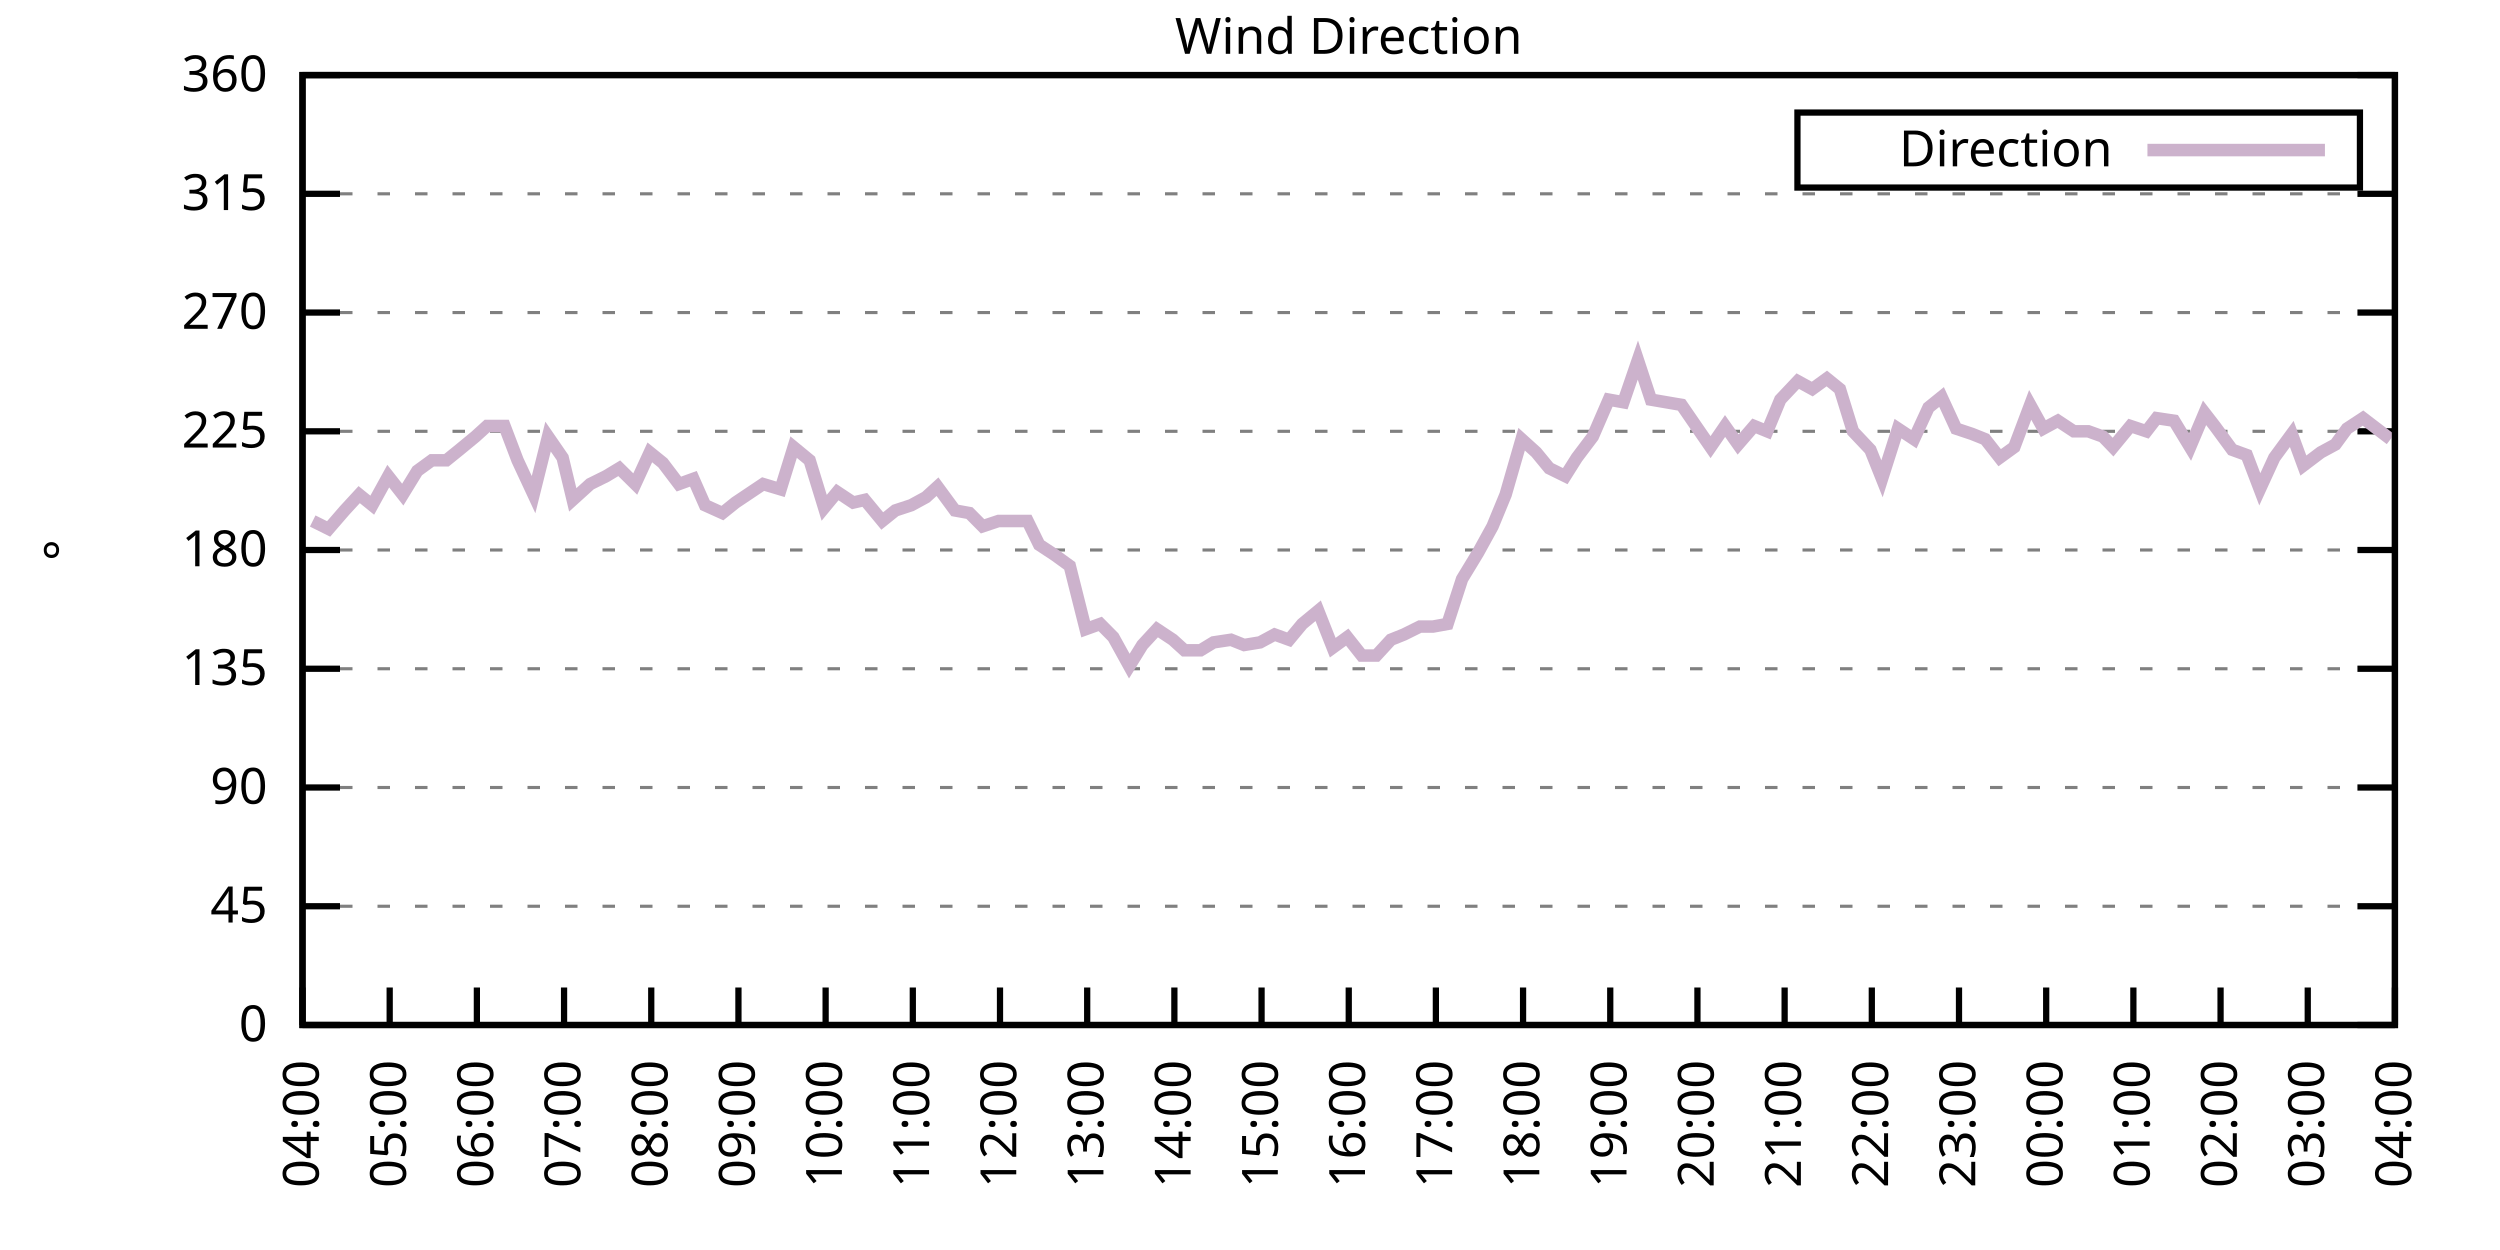
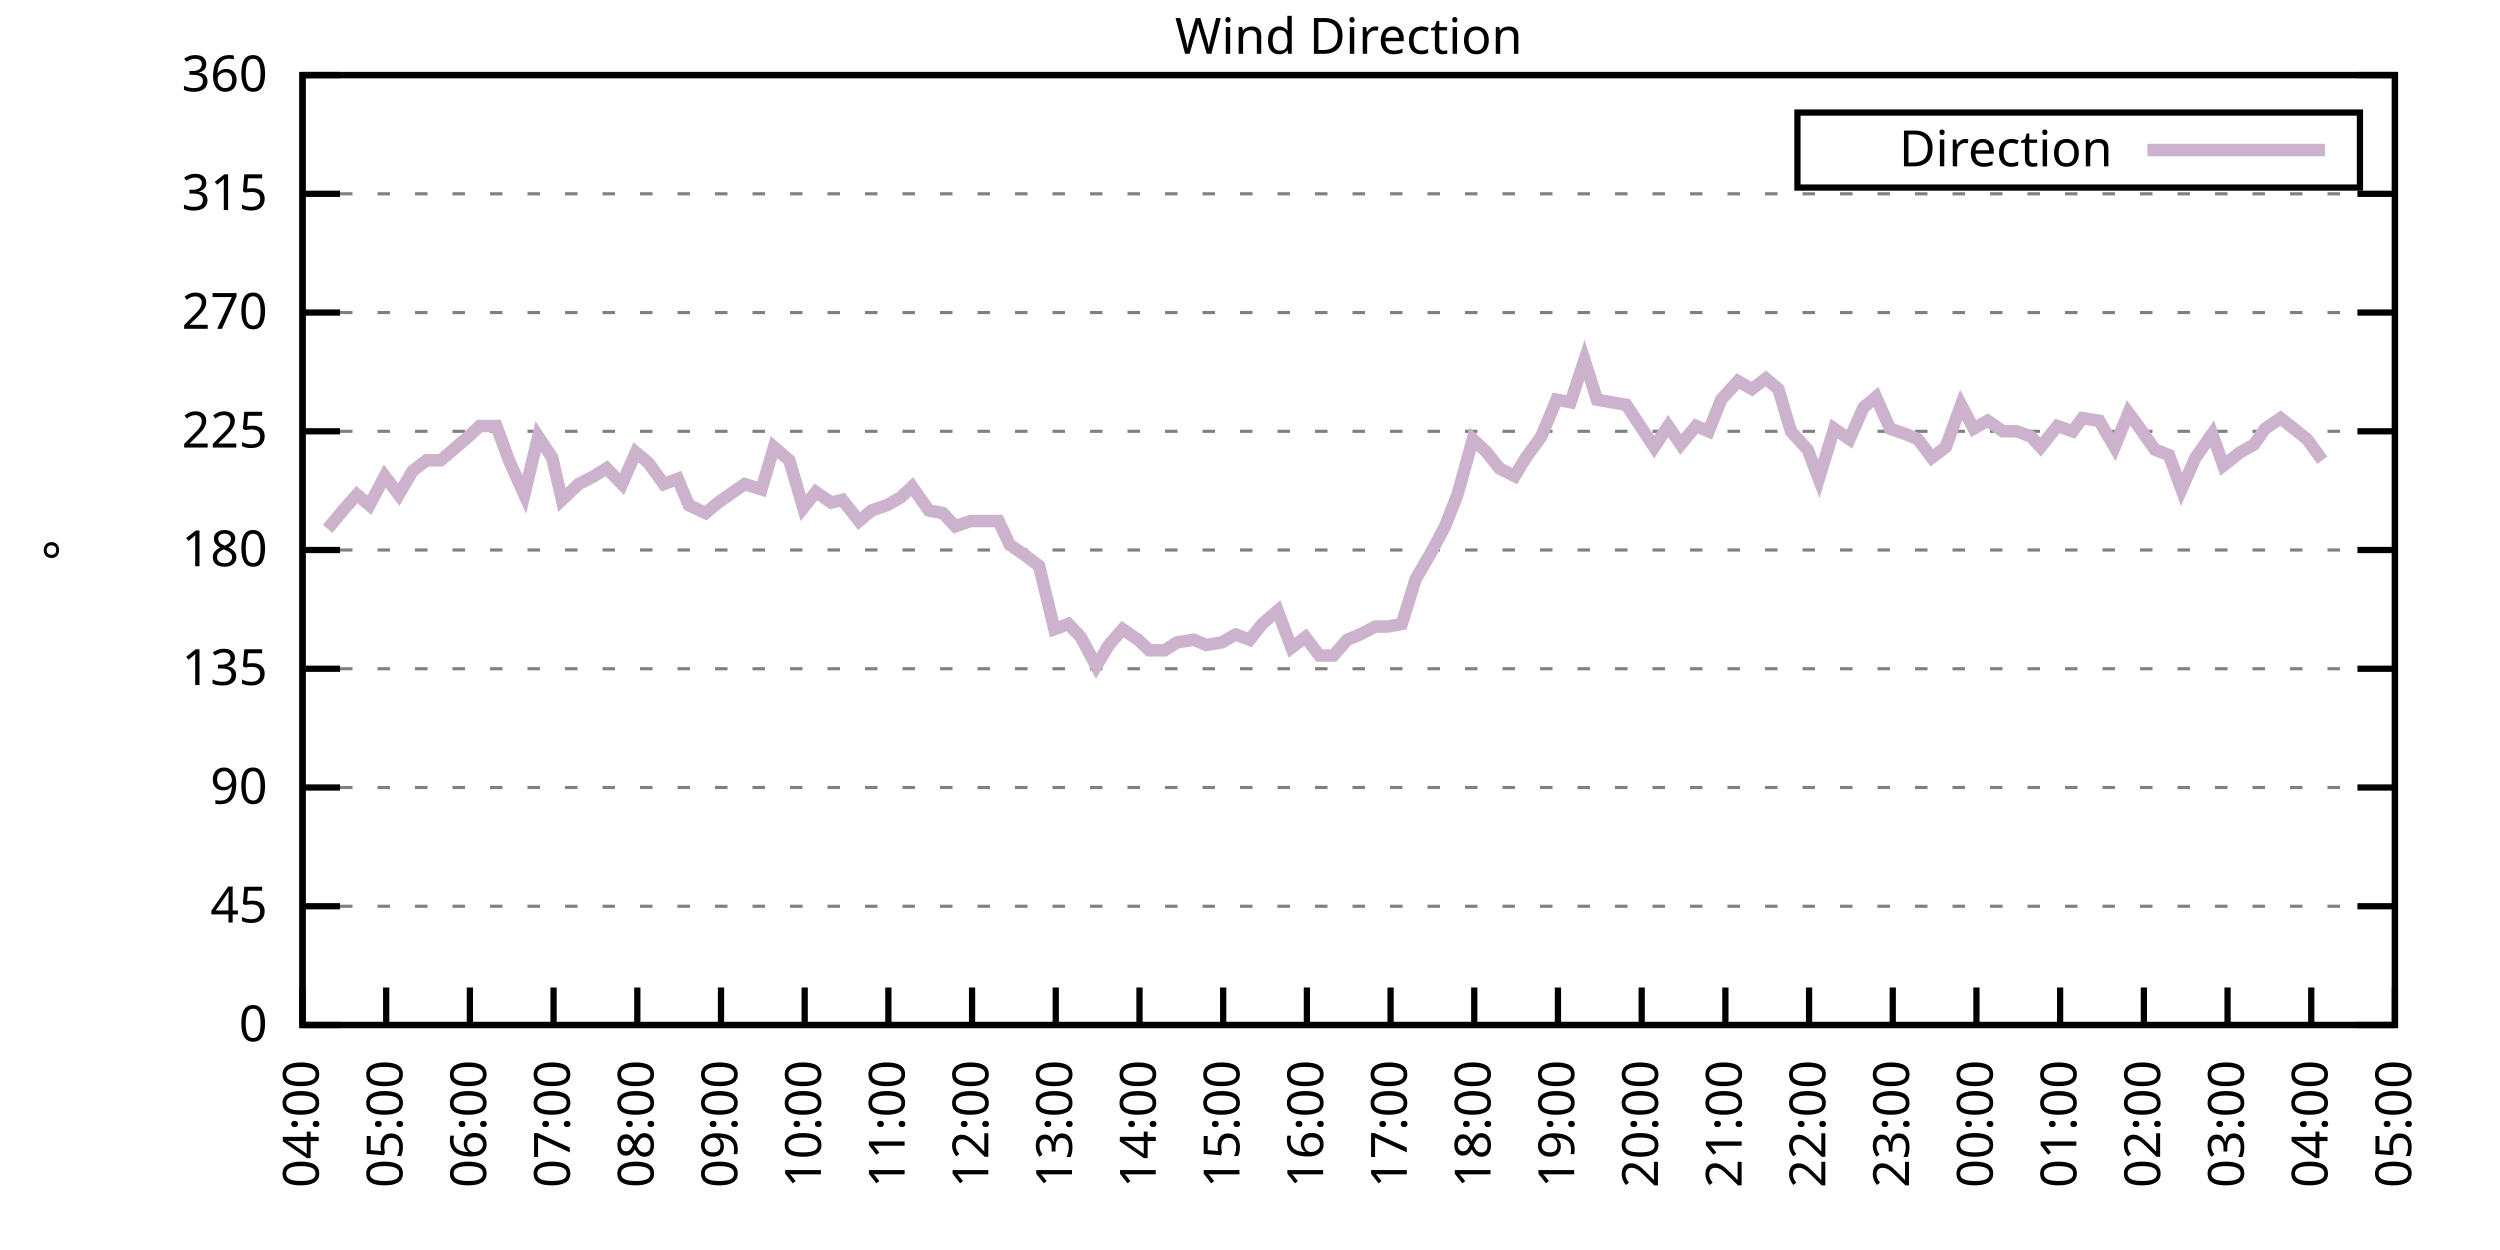
<svg xmlns="http://www.w3.org/2000/svg" xmlns:xlink="http://www.w3.org/1999/xlink" width="400" height="200" viewBox="0 0 400 200">
  <g id="gnuplot_canvas">
    <rect x="0" y="0" width="400" height="200" fill="none" />
    <defs>
      <circle id="gpDot" r="0.5" stroke-width="0.5" stroke="currentColor" />
      <path id="gpPt0" stroke-width="0.333" stroke="currentColor" d="M-1,0 h2 M0,-1 v2" />
      <path id="gpPt1" stroke-width="0.333" stroke="currentColor" d="M-1,-1 L1,1 M1,-1 L-1,1" />
      <path id="gpPt2" stroke-width="0.333" stroke="currentColor" d="M-1,0 L1,0 M0,-1 L0,1 M-1,-1 L1,1 M-1,1 L1,-1" />
      <rect id="gpPt3" stroke-width="0.333" stroke="currentColor" x="-1" y="-1" width="2" height="2" />
      <rect id="gpPt4" stroke-width="0.333" stroke="currentColor" fill="currentColor" x="-1" y="-1" width="2" height="2" />
      <circle id="gpPt5" stroke-width="0.333" stroke="currentColor" cx="0" cy="0" r="1" />
      <use xlink:href="#gpPt5" id="gpPt6" fill="currentColor" stroke="none" />
      <path id="gpPt7" stroke-width="0.333" stroke="currentColor" d="M0,-1.33 L-1.33,0.67 L1.33,0.67 z" />
      <use xlink:href="#gpPt7" id="gpPt8" fill="currentColor" stroke="none" />
      <use xlink:href="#gpPt7" id="gpPt9" stroke="currentColor" transform="rotate(180)" />
      <use xlink:href="#gpPt9" id="gpPt10" fill="currentColor" stroke="none" />
      <use xlink:href="#gpPt3" id="gpPt11" stroke="currentColor" transform="rotate(45)" />
      <use xlink:href="#gpPt11" id="gpPt12" fill="currentColor" stroke="none" />
      <path id="gpPt13" stroke-width="0.333" stroke="currentColor" d="M0,1.330 L1.265,0.411 L0.782,-1.067 L-0.782,-1.076 L-1.265,0.411 z" />
      <use xlink:href="#gpPt13" id="gpPt14" fill="currentColor" stroke="none" />
      <filter id="textbox" filterUnits="objectBoundingBox" x="0" y="0" height="1" width="1">
        <feFlood flood-color="white" flood-opacity="1" result="bgnd" />
        <feComposite in="SourceGraphic" in2="bgnd" operator="atop" />
      </filter>
      <filter id="greybox" filterUnits="objectBoundingBox" x="0" y="0" height="1" width="1">
        <feFlood flood-color="lightgrey" flood-opacity="1" result="grey" />
        <feComposite in="SourceGraphic" in2="grey" operator="atop" />
      </filter>
    </defs>
    <g fill="none" color="white" stroke="currentColor" stroke-width="1.00" stroke-linecap="butt" stroke-linejoin="miter">
</g>
    <g fill="none" color="black" stroke="currentColor" stroke-width="1.00" stroke-linecap="butt" stroke-linejoin="miter">
      <g stroke="none" shape-rendering="crispEdges">
        <polygon fill="rgb(255, 255, 255)" points="48.40,164.00 383.18,164.00 383.18,12.02 48.40,12.02 " />
      </g>
    </g>
    <g fill="none" color="black" stroke="currentColor" stroke-width="1.00" stroke-linecap="butt" stroke-linejoin="miter">
</g>
    <g fill="none" color="black" stroke="black" stroke-width="0.50" stroke-linecap="butt" stroke-linejoin="miter">
</g>
    <g fill="none" color="gray" stroke="currentColor" stroke-width="0.50" stroke-linecap="butt" stroke-linejoin="miter">
      <path stroke="gray" stroke-dasharray="2,4" class="gridline" d="M48.40,164.00 L383.19,164.00  " />
    </g>
    <g fill="none" color="gray" stroke="gray" stroke-width="1.00" stroke-linecap="butt" stroke-linejoin="miter">
</g>
    <g fill="none" color="black" stroke="currentColor" stroke-width="1.00" stroke-linecap="butt" stroke-linejoin="miter">
      <path stroke="black" d="M48.40,164.00 L54.40,164.00 M383.19,164.00 L377.19,164.00  " />
      <g transform="translate(42.80,166.60)" stroke="none" fill="black" font-family="Sans" font-size="8.00" text-anchor="end">
        <text>
          <tspan font-family="Sans"> 0</tspan>
        </text>
      </g>
    </g>
    <g fill="none" color="black" stroke="currentColor" stroke-width="1.00" stroke-linecap="butt" stroke-linejoin="miter">
</g>
    <g fill="none" color="black" stroke="black" stroke-width="0.50" stroke-linecap="butt" stroke-linejoin="miter">
</g>
    <g fill="none" color="gray" stroke="currentColor" stroke-width="0.50" stroke-linecap="butt" stroke-linejoin="miter">
      <path stroke="gray" stroke-dasharray="2,4" class="gridline" d="M48.40,145.00 L383.19,145.00  " />
    </g>
    <g fill="none" color="gray" stroke="gray" stroke-width="1.00" stroke-linecap="butt" stroke-linejoin="miter">
</g>
    <g fill="none" color="black" stroke="currentColor" stroke-width="1.00" stroke-linecap="butt" stroke-linejoin="miter">
      <path stroke="black" d="M48.40,145.00 L54.40,145.00 M383.19,145.00 L377.19,145.00  " />
      <g transform="translate(42.80,147.60)" stroke="none" fill="black" font-family="Sans" font-size="8.00" text-anchor="end">
        <text>
          <tspan font-family="Sans"> 45</tspan>
        </text>
      </g>
    </g>
    <g fill="none" color="black" stroke="currentColor" stroke-width="1.00" stroke-linecap="butt" stroke-linejoin="miter">
</g>
    <g fill="none" color="black" stroke="black" stroke-width="0.50" stroke-linecap="butt" stroke-linejoin="miter">
</g>
    <g fill="none" color="gray" stroke="currentColor" stroke-width="0.50" stroke-linecap="butt" stroke-linejoin="miter">
      <path stroke="gray" stroke-dasharray="2,4" class="gridline" d="M48.40,126.00 L383.19,126.00  " />
    </g>
    <g fill="none" color="gray" stroke="gray" stroke-width="1.00" stroke-linecap="butt" stroke-linejoin="miter">
</g>
    <g fill="none" color="black" stroke="currentColor" stroke-width="1.00" stroke-linecap="butt" stroke-linejoin="miter">
      <path stroke="black" d="M48.40,126.00 L54.40,126.00 M383.19,126.00 L377.19,126.00  " />
      <g transform="translate(42.80,128.60)" stroke="none" fill="black" font-family="Sans" font-size="8.00" text-anchor="end">
        <text>
          <tspan font-family="Sans"> 90</tspan>
        </text>
      </g>
    </g>
    <g fill="none" color="black" stroke="currentColor" stroke-width="1.00" stroke-linecap="butt" stroke-linejoin="miter">
</g>
    <g fill="none" color="black" stroke="black" stroke-width="0.50" stroke-linecap="butt" stroke-linejoin="miter">
</g>
    <g fill="none" color="gray" stroke="currentColor" stroke-width="0.50" stroke-linecap="butt" stroke-linejoin="miter">
      <path stroke="gray" stroke-dasharray="2,4" class="gridline" d="M48.40,107.00 L383.19,107.00  " />
    </g>
    <g fill="none" color="gray" stroke="gray" stroke-width="1.00" stroke-linecap="butt" stroke-linejoin="miter">
</g>
    <g fill="none" color="black" stroke="currentColor" stroke-width="1.00" stroke-linecap="butt" stroke-linejoin="miter">
      <path stroke="black" d="M48.40,107.00 L54.40,107.00 M383.19,107.00 L377.19,107.00  " />
      <g transform="translate(42.80,109.60)" stroke="none" fill="black" font-family="Sans" font-size="8.00" text-anchor="end">
        <text>
          <tspan font-family="Sans"> 135</tspan>
        </text>
      </g>
    </g>
    <g fill="none" color="black" stroke="currentColor" stroke-width="1.00" stroke-linecap="butt" stroke-linejoin="miter">
</g>
    <g fill="none" color="black" stroke="black" stroke-width="0.50" stroke-linecap="butt" stroke-linejoin="miter">
</g>
    <g fill="none" color="gray" stroke="currentColor" stroke-width="0.50" stroke-linecap="butt" stroke-linejoin="miter">
      <path stroke="gray" stroke-dasharray="2,4" class="gridline" d="M48.40,88.00 L383.19,88.00  " />
    </g>
    <g fill="none" color="gray" stroke="gray" stroke-width="1.00" stroke-linecap="butt" stroke-linejoin="miter">
</g>
    <g fill="none" color="black" stroke="currentColor" stroke-width="1.00" stroke-linecap="butt" stroke-linejoin="miter">
      <path stroke="black" d="M48.40,88.00 L54.40,88.00 M383.19,88.00 L377.19,88.00  " />
      <g transform="translate(42.80,90.60)" stroke="none" fill="black" font-family="Sans" font-size="8.00" text-anchor="end">
        <text>
          <tspan font-family="Sans"> 180</tspan>
        </text>
      </g>
    </g>
    <g fill="none" color="black" stroke="currentColor" stroke-width="1.00" stroke-linecap="butt" stroke-linejoin="miter">
</g>
    <g fill="none" color="black" stroke="black" stroke-width="0.50" stroke-linecap="butt" stroke-linejoin="miter">
</g>
    <g fill="none" color="gray" stroke="currentColor" stroke-width="0.50" stroke-linecap="butt" stroke-linejoin="miter">
      <path stroke="gray" stroke-dasharray="2,4" class="gridline" d="M48.40,69.01 L383.19,69.01  " />
    </g>
    <g fill="none" color="gray" stroke="gray" stroke-width="1.00" stroke-linecap="butt" stroke-linejoin="miter">
</g>
    <g fill="none" color="black" stroke="currentColor" stroke-width="1.00" stroke-linecap="butt" stroke-linejoin="miter">
      <path stroke="black" d="M48.40,69.01 L54.40,69.01 M383.19,69.01 L377.19,69.01  " />
      <g transform="translate(42.80,71.61)" stroke="none" fill="black" font-family="Sans" font-size="8.00" text-anchor="end">
        <text>
          <tspan font-family="Sans"> 225</tspan>
        </text>
      </g>
    </g>
    <g fill="none" color="black" stroke="currentColor" stroke-width="1.00" stroke-linecap="butt" stroke-linejoin="miter">
</g>
    <g fill="none" color="black" stroke="black" stroke-width="0.50" stroke-linecap="butt" stroke-linejoin="miter">
</g>
    <g fill="none" color="gray" stroke="currentColor" stroke-width="0.50" stroke-linecap="butt" stroke-linejoin="miter">
      <path stroke="gray" stroke-dasharray="2,4" class="gridline" d="M48.40,50.01 L383.19,50.01  " />
    </g>
    <g fill="none" color="gray" stroke="gray" stroke-width="1.00" stroke-linecap="butt" stroke-linejoin="miter">
</g>
    <g fill="none" color="black" stroke="currentColor" stroke-width="1.00" stroke-linecap="butt" stroke-linejoin="miter">
      <path stroke="black" d="M48.40,50.01 L54.40,50.01 M383.19,50.01 L377.19,50.01  " />
      <g transform="translate(42.80,52.61)" stroke="none" fill="black" font-family="Sans" font-size="8.00" text-anchor="end">
        <text>
          <tspan font-family="Sans"> 270</tspan>
        </text>
      </g>
    </g>
    <g fill="none" color="black" stroke="currentColor" stroke-width="1.00" stroke-linecap="butt" stroke-linejoin="miter">
</g>
    <g fill="none" color="black" stroke="black" stroke-width="0.50" stroke-linecap="butt" stroke-linejoin="miter">
</g>
    <g fill="none" color="gray" stroke="currentColor" stroke-width="0.50" stroke-linecap="butt" stroke-linejoin="miter">
      <path stroke="gray" stroke-dasharray="2,4" class="gridline" d="M48.40,31.01 L383.19,31.01  " />
    </g>
    <g fill="none" color="gray" stroke="gray" stroke-width="1.00" stroke-linecap="butt" stroke-linejoin="miter">
</g>
    <g fill="none" color="black" stroke="currentColor" stroke-width="1.00" stroke-linecap="butt" stroke-linejoin="miter">
      <path stroke="black" d="M48.40,31.01 L54.40,31.01 M383.19,31.01 L377.19,31.01  " />
      <g transform="translate(42.80,33.61)" stroke="none" fill="black" font-family="Sans" font-size="8.00" text-anchor="end">
        <text>
          <tspan font-family="Sans"> 315</tspan>
        </text>
      </g>
    </g>
    <g fill="none" color="black" stroke="currentColor" stroke-width="1.00" stroke-linecap="butt" stroke-linejoin="miter">
</g>
    <g fill="none" color="black" stroke="black" stroke-width="0.50" stroke-linecap="butt" stroke-linejoin="miter">
</g>
    <g fill="none" color="gray" stroke="currentColor" stroke-width="0.50" stroke-linecap="butt" stroke-linejoin="miter">
      <path stroke="gray" stroke-dasharray="2,4" class="gridline" d="M48.40,12.01 L383.19,12.01  " />
    </g>
    <g fill="none" color="gray" stroke="gray" stroke-width="1.00" stroke-linecap="butt" stroke-linejoin="miter">
</g>
    <g fill="none" color="black" stroke="currentColor" stroke-width="1.00" stroke-linecap="butt" stroke-linejoin="miter">
      <path stroke="black" d="M48.40,12.01 L54.40,12.01 M383.19,12.01 L377.19,12.01  " />
      <g transform="translate(42.80,14.61)" stroke="none" fill="black" font-family="Sans" font-size="8.00" text-anchor="end">
        <text>
          <tspan font-family="Sans"> 360</tspan>
        </text>
      </g>
    </g>
    <g fill="none" color="black" stroke="currentColor" stroke-width="1.00" stroke-linecap="butt" stroke-linejoin="miter">
      <path stroke="black" d="M48.40,164.00 L48.40,158.00  " />
      <g transform="translate(51.00,169.60) rotate(270.00)" stroke="none" fill="black" font-family="Sans" font-size="8.00" text-anchor="end">
        <text>
          <tspan font-family="Sans">04:00</tspan>
        </text>
      </g>
    </g>
    <g fill="none" color="black" stroke="currentColor" stroke-width="1.00" stroke-linecap="butt" stroke-linejoin="miter">
-       <path stroke="black" d="M62.35,164.00 L62.35,158.00  " />
-       <g transform="translate(64.95,169.60) rotate(270.00)" stroke="none" fill="black" font-family="Sans" font-size="8.00" text-anchor="end">
+       <path stroke="black" d="M61.79,164.00 L61.79,158.00  " />
+       <g transform="translate(64.39,169.60) rotate(270.00)" stroke="none" fill="black" font-family="Sans" font-size="8.00" text-anchor="end">
        <text>
          <tspan font-family="Sans">05:00</tspan>
        </text>
      </g>
    </g>
    <g fill="none" color="black" stroke="currentColor" stroke-width="1.00" stroke-linecap="butt" stroke-linejoin="miter">
-       <path stroke="black" d="M76.30,164.00 L76.30,158.00  " />
-       <g transform="translate(78.90,169.60) rotate(270.00)" stroke="none" fill="black" font-family="Sans" font-size="8.00" text-anchor="end">
+       <path stroke="black" d="M75.18,164.00 L75.18,158.00  " />
+       <g transform="translate(77.78,169.60) rotate(270.00)" stroke="none" fill="black" font-family="Sans" font-size="8.00" text-anchor="end">
        <text>
          <tspan font-family="Sans">06:00</tspan>
        </text>
      </g>
    </g>
    <g fill="none" color="black" stroke="currentColor" stroke-width="1.00" stroke-linecap="butt" stroke-linejoin="miter">
-       <path stroke="black" d="M90.25,164.00 L90.25,158.00  " />
-       <g transform="translate(92.85,169.60) rotate(270.00)" stroke="none" fill="black" font-family="Sans" font-size="8.00" text-anchor="end">
+       <path stroke="black" d="M88.57,164.00 L88.57,158.00  " />
+       <g transform="translate(91.17,169.60) rotate(270.00)" stroke="none" fill="black" font-family="Sans" font-size="8.00" text-anchor="end">
        <text>
          <tspan font-family="Sans">07:00</tspan>
        </text>
      </g>
    </g>
    <g fill="none" color="black" stroke="currentColor" stroke-width="1.00" stroke-linecap="butt" stroke-linejoin="miter">
-       <path stroke="black" d="M104.20,164.00 L104.20,158.00  " />
-       <g transform="translate(106.80,169.60) rotate(270.00)" stroke="none" fill="black" font-family="Sans" font-size="8.00" text-anchor="end">
+       <path stroke="black" d="M101.97,164.00 L101.97,158.00  " />
+       <g transform="translate(104.57,169.60) rotate(270.00)" stroke="none" fill="black" font-family="Sans" font-size="8.00" text-anchor="end">
        <text>
          <tspan font-family="Sans">08:00</tspan>
        </text>
      </g>
    </g>
    <g fill="none" color="black" stroke="currentColor" stroke-width="1.00" stroke-linecap="butt" stroke-linejoin="miter">
-       <path stroke="black" d="M118.15,164.00 L118.15,158.00  " />
-       <g transform="translate(120.75,169.60) rotate(270.00)" stroke="none" fill="black" font-family="Sans" font-size="8.00" text-anchor="end">
+       <path stroke="black" d="M115.36,164.00 L115.36,158.00  " />
+       <g transform="translate(117.96,169.60) rotate(270.00)" stroke="none" fill="black" font-family="Sans" font-size="8.00" text-anchor="end">
        <text>
          <tspan font-family="Sans">09:00</tspan>
        </text>
      </g>
    </g>
    <g fill="none" color="black" stroke="currentColor" stroke-width="1.00" stroke-linecap="butt" stroke-linejoin="miter">
-       <path stroke="black" d="M132.10,164.00 L132.10,158.00  " />
-       <g transform="translate(134.70,169.60) rotate(270.00)" stroke="none" fill="black" font-family="Sans" font-size="8.00" text-anchor="end">
+       <path stroke="black" d="M128.75,164.00 L128.75,158.00  " />
+       <g transform="translate(131.35,169.60) rotate(270.00)" stroke="none" fill="black" font-family="Sans" font-size="8.00" text-anchor="end">
        <text>
          <tspan font-family="Sans">10:00</tspan>
        </text>
      </g>
    </g>
    <g fill="none" color="black" stroke="currentColor" stroke-width="1.00" stroke-linecap="butt" stroke-linejoin="miter">
-       <path stroke="black" d="M146.05,164.00 L146.05,158.00  " />
-       <g transform="translate(148.65,169.60) rotate(270.00)" stroke="none" fill="black" font-family="Sans" font-size="8.00" text-anchor="end">
+       <path stroke="black" d="M142.14,164.00 L142.14,158.00  " />
+       <g transform="translate(144.74,169.60) rotate(270.00)" stroke="none" fill="black" font-family="Sans" font-size="8.00" text-anchor="end">
        <text>
          <tspan font-family="Sans">11:00</tspan>
        </text>
      </g>
    </g>
    <g fill="none" color="black" stroke="currentColor" stroke-width="1.00" stroke-linecap="butt" stroke-linejoin="miter">
-       <path stroke="black" d="M160.00,164.00 L160.00,158.00  " />
-       <g transform="translate(162.60,169.60) rotate(270.00)" stroke="none" fill="black" font-family="Sans" font-size="8.00" text-anchor="end">
+       <path stroke="black" d="M155.53,164.00 L155.53,158.00  " />
+       <g transform="translate(158.13,169.60) rotate(270.00)" stroke="none" fill="black" font-family="Sans" font-size="8.00" text-anchor="end">
        <text>
          <tspan font-family="Sans">12:00</tspan>
        </text>
      </g>
    </g>
    <g fill="none" color="black" stroke="currentColor" stroke-width="1.00" stroke-linecap="butt" stroke-linejoin="miter">
-       <path stroke="black" d="M173.95,164.00 L173.95,158.00  " />
-       <g transform="translate(176.55,169.60) rotate(270.00)" stroke="none" fill="black" font-family="Sans" font-size="8.00" text-anchor="end">
+       <path stroke="black" d="M168.92,164.00 L168.92,158.00  " />
+       <g transform="translate(171.52,169.60) rotate(270.00)" stroke="none" fill="black" font-family="Sans" font-size="8.00" text-anchor="end">
        <text>
          <tspan font-family="Sans">13:00</tspan>
        </text>
      </g>
    </g>
    <g fill="none" color="black" stroke="currentColor" stroke-width="1.00" stroke-linecap="butt" stroke-linejoin="miter">
-       <path stroke="black" d="M187.90,164.00 L187.90,158.00  " />
-       <g transform="translate(190.50,169.60) rotate(270.00)" stroke="none" fill="black" font-family="Sans" font-size="8.00" text-anchor="end">
+       <path stroke="black" d="M182.32,164.00 L182.32,158.00  " />
+       <g transform="translate(184.92,169.60) rotate(270.00)" stroke="none" fill="black" font-family="Sans" font-size="8.00" text-anchor="end">
        <text>
          <tspan font-family="Sans">14:00</tspan>
        </text>
      </g>
    </g>
    <g fill="none" color="black" stroke="currentColor" stroke-width="1.00" stroke-linecap="butt" stroke-linejoin="miter">
-       <path stroke="black" d="M201.85,164.00 L201.85,158.00  " />
-       <g transform="translate(204.45,169.60) rotate(270.00)" stroke="none" fill="black" font-family="Sans" font-size="8.00" text-anchor="end">
+       <path stroke="black" d="M195.71,164.00 L195.71,158.00  " />
+       <g transform="translate(198.31,169.60) rotate(270.00)" stroke="none" fill="black" font-family="Sans" font-size="8.00" text-anchor="end">
        <text>
          <tspan font-family="Sans">15:00</tspan>
        </text>
      </g>
    </g>
    <g fill="none" color="black" stroke="currentColor" stroke-width="1.00" stroke-linecap="butt" stroke-linejoin="miter">
-       <path stroke="black" d="M215.80,164.00 L215.80,158.00  " />
-       <g transform="translate(218.40,169.60) rotate(270.00)" stroke="none" fill="black" font-family="Sans" font-size="8.00" text-anchor="end">
+       <path stroke="black" d="M209.10,164.00 L209.10,158.00  " />
+       <g transform="translate(211.70,169.60) rotate(270.00)" stroke="none" fill="black" font-family="Sans" font-size="8.00" text-anchor="end">
        <text>
          <tspan font-family="Sans">16:00</tspan>
        </text>
      </g>
    </g>
    <g fill="none" color="black" stroke="currentColor" stroke-width="1.00" stroke-linecap="butt" stroke-linejoin="miter">
-       <path stroke="black" d="M229.74,164.00 L229.74,158.00  " />
-       <g transform="translate(232.34,169.60) rotate(270.00)" stroke="none" fill="black" font-family="Sans" font-size="8.00" text-anchor="end">
+       <path stroke="black" d="M222.49,164.00 L222.49,158.00  " />
+       <g transform="translate(225.09,169.60) rotate(270.00)" stroke="none" fill="black" font-family="Sans" font-size="8.00" text-anchor="end">
        <text>
          <tspan font-family="Sans">17:00</tspan>
        </text>
      </g>
    </g>
    <g fill="none" color="black" stroke="currentColor" stroke-width="1.00" stroke-linecap="butt" stroke-linejoin="miter">
-       <path stroke="black" d="M243.69,164.00 L243.69,158.00  " />
-       <g transform="translate(246.29,169.60) rotate(270.00)" stroke="none" fill="black" font-family="Sans" font-size="8.00" text-anchor="end">
+       <path stroke="black" d="M235.88,164.00 L235.88,158.00  " />
+       <g transform="translate(238.48,169.60) rotate(270.00)" stroke="none" fill="black" font-family="Sans" font-size="8.00" text-anchor="end">
        <text>
          <tspan font-family="Sans">18:00</tspan>
        </text>
      </g>
    </g>
    <g fill="none" color="black" stroke="currentColor" stroke-width="1.00" stroke-linecap="butt" stroke-linejoin="miter">
-       <path stroke="black" d="M257.64,164.00 L257.64,158.00  " />
-       <g transform="translate(260.24,169.60) rotate(270.00)" stroke="none" fill="black" font-family="Sans" font-size="8.00" text-anchor="end">
+       <path stroke="black" d="M249.27,164.00 L249.27,158.00  " />
+       <g transform="translate(251.87,169.60) rotate(270.00)" stroke="none" fill="black" font-family="Sans" font-size="8.00" text-anchor="end">
        <text>
          <tspan font-family="Sans">19:00</tspan>
        </text>
      </g>
    </g>
    <g fill="none" color="black" stroke="currentColor" stroke-width="1.00" stroke-linecap="butt" stroke-linejoin="miter">
-       <path stroke="black" d="M271.59,164.00 L271.59,158.00  " />
-       <g transform="translate(274.19,169.60) rotate(270.00)" stroke="none" fill="black" font-family="Sans" font-size="8.00" text-anchor="end">
+       <path stroke="black" d="M262.67,164.00 L262.67,158.00  " />
+       <g transform="translate(265.27,169.60) rotate(270.00)" stroke="none" fill="black" font-family="Sans" font-size="8.00" text-anchor="end">
        <text>
          <tspan font-family="Sans">20:00</tspan>
        </text>
      </g>
    </g>
    <g fill="none" color="black" stroke="currentColor" stroke-width="1.00" stroke-linecap="butt" stroke-linejoin="miter">
-       <path stroke="black" d="M285.54,164.00 L285.54,158.00  " />
-       <g transform="translate(288.14,169.60) rotate(270.00)" stroke="none" fill="black" font-family="Sans" font-size="8.00" text-anchor="end">
+       <path stroke="black" d="M276.06,164.00 L276.06,158.00  " />
+       <g transform="translate(278.66,169.60) rotate(270.00)" stroke="none" fill="black" font-family="Sans" font-size="8.00" text-anchor="end">
        <text>
          <tspan font-family="Sans">21:00</tspan>
        </text>
      </g>
    </g>
    <g fill="none" color="black" stroke="currentColor" stroke-width="1.00" stroke-linecap="butt" stroke-linejoin="miter">
-       <path stroke="black" d="M299.49,164.00 L299.49,158.00  " />
-       <g transform="translate(302.09,169.60) rotate(270.00)" stroke="none" fill="black" font-family="Sans" font-size="8.00" text-anchor="end">
+       <path stroke="black" d="M289.45,164.00 L289.45,158.00  " />
+       <g transform="translate(292.05,169.60) rotate(270.00)" stroke="none" fill="black" font-family="Sans" font-size="8.00" text-anchor="end">
        <text>
          <tspan font-family="Sans">22:00</tspan>
        </text>
      </g>
    </g>
    <g fill="none" color="black" stroke="currentColor" stroke-width="1.00" stroke-linecap="butt" stroke-linejoin="miter">
-       <path stroke="black" d="M313.44,164.00 L313.44,158.00  " />
-       <g transform="translate(316.04,169.60) rotate(270.00)" stroke="none" fill="black" font-family="Sans" font-size="8.00" text-anchor="end">
+       <path stroke="black" d="M302.84,164.00 L302.84,158.00  " />
+       <g transform="translate(305.44,169.60) rotate(270.00)" stroke="none" fill="black" font-family="Sans" font-size="8.00" text-anchor="end">
        <text>
          <tspan font-family="Sans">23:00</tspan>
        </text>
      </g>
    </g>
    <g fill="none" color="black" stroke="currentColor" stroke-width="1.00" stroke-linecap="butt" stroke-linejoin="miter">
-       <path stroke="black" d="M327.39,164.00 L327.39,158.00  " />
-       <g transform="translate(329.99,169.60) rotate(270.00)" stroke="none" fill="black" font-family="Sans" font-size="8.00" text-anchor="end">
+       <path stroke="black" d="M316.23,164.00 L316.23,158.00  " />
+       <g transform="translate(318.83,169.60) rotate(270.00)" stroke="none" fill="black" font-family="Sans" font-size="8.00" text-anchor="end">
        <text>
          <tspan font-family="Sans">00:00</tspan>
        </text>
      </g>
    </g>
    <g fill="none" color="black" stroke="currentColor" stroke-width="1.00" stroke-linecap="butt" stroke-linejoin="miter">
-       <path stroke="black" d="M341.34,164.00 L341.34,158.00  " />
-       <g transform="translate(343.94,169.60) rotate(270.00)" stroke="none" fill="black" font-family="Sans" font-size="8.00" text-anchor="end">
+       <path stroke="black" d="M329.62,164.00 L329.62,158.00  " />
+       <g transform="translate(332.22,169.60) rotate(270.00)" stroke="none" fill="black" font-family="Sans" font-size="8.00" text-anchor="end">
        <text>
          <tspan font-family="Sans">01:00</tspan>
        </text>
      </g>
    </g>
    <g fill="none" color="black" stroke="currentColor" stroke-width="1.00" stroke-linecap="butt" stroke-linejoin="miter">
-       <path stroke="black" d="M355.29,164.00 L355.29,158.00  " />
-       <g transform="translate(357.89,169.60) rotate(270.00)" stroke="none" fill="black" font-family="Sans" font-size="8.00" text-anchor="end">
+       <path stroke="black" d="M343.02,164.00 L343.02,158.00  " />
+       <g transform="translate(345.62,169.60) rotate(270.00)" stroke="none" fill="black" font-family="Sans" font-size="8.00" text-anchor="end">
        <text>
          <tspan font-family="Sans">02:00</tspan>
        </text>
      </g>
    </g>
    <g fill="none" color="black" stroke="currentColor" stroke-width="1.00" stroke-linecap="butt" stroke-linejoin="miter">
-       <path stroke="black" d="M369.24,164.00 L369.24,158.00  " />
-       <g transform="translate(371.84,169.60) rotate(270.00)" stroke="none" fill="black" font-family="Sans" font-size="8.00" text-anchor="end">
+       <path stroke="black" d="M356.41,164.00 L356.41,158.00  " />
+       <g transform="translate(359.01,169.60) rotate(270.00)" stroke="none" fill="black" font-family="Sans" font-size="8.00" text-anchor="end">
        <text>
          <tspan font-family="Sans">03:00</tspan>
+         </text>
+       </g>
+     </g>
+     <g fill="none" color="black" stroke="currentColor" stroke-width="1.00" stroke-linecap="butt" stroke-linejoin="miter">
+       <path stroke="black" d="M369.80,164.00 L369.80,158.00  " />
+       <g transform="translate(372.40,169.60) rotate(270.00)" stroke="none" fill="black" font-family="Sans" font-size="8.00" text-anchor="end">
+         <text>
+           <tspan font-family="Sans">04:00</tspan>
        </text>
      </g>
    </g>
    <g fill="none" color="black" stroke="currentColor" stroke-width="1.00" stroke-linecap="butt" stroke-linejoin="miter">
      <path stroke="black" d="M383.19,164.00 L383.19,158.00  " />
      <g transform="translate(385.79,169.60) rotate(270.00)" stroke="none" fill="black" font-family="Sans" font-size="8.00" text-anchor="end">
        <text>
-           <tspan font-family="Sans">04:00</tspan>
+           <tspan font-family="Sans">05:00</tspan>
        </text>
      </g>
    </g>
    <g fill="none" color="black" stroke="currentColor" stroke-width="1.00" stroke-linecap="butt" stroke-linejoin="miter">
</g>
    <g fill="none" color="black" stroke="currentColor" stroke-width="1.00" stroke-linecap="butt" stroke-linejoin="miter">
      <path stroke="black" d="M48.40,12.01 L48.40,164.00 L383.19,164.00 L383.19,12.01 L48.40,12.01 Z  " />
    </g>
    <g fill="none" color="black" stroke="currentColor" stroke-width="1.00" stroke-linecap="butt" stroke-linejoin="miter">
</g>
    <g fill="none" color="black" stroke="currentColor" stroke-width="1.00" stroke-linecap="butt" stroke-linejoin="miter">
      <path stroke="black" d="M287.59,30.01 L287.59,18.01 L377.59,18.01 L377.59,30.01 L287.59,30.01 Z  " />
    </g>
    <g id="Wind_direction_plot_1">
      <g fill="none" color="white" stroke="black" stroke-width="2.00" stroke-linecap="butt" stroke-linejoin="miter">
</g>
      <g fill="none" color="black" stroke="currentColor" stroke-width="2.00" stroke-linecap="butt" stroke-linejoin="miter">
        <g transform="translate(337.99,26.61)" stroke="none" fill="black" font-family="Sans" font-size="8.00" text-anchor="end">
          <text>
            <tspan font-family="Sans">Direction</tspan>
          </text>
        </g>
      </g>
      <g fill="none" color="black" stroke="currentColor" stroke-width="2.00" stroke-linecap="butt" stroke-linejoin="miter">
-         <path stroke="rgb(204, 178, 204)" d="M343.59,24.01 L371.99,24.01 M50.03,83.36 L52.58,84.63 L55.14,81.67 L57.47,79.14 L59.56,80.83 L62.12,76.18   L64.44,79.14 L66.77,75.34 L69.09,73.65 L71.42,73.65 L73.51,71.96 L76.07,69.85 L77.93,68.16 L80.72,68.16   L82.81,73.65 L85.37,79.14 L87.69,69.85 L90.02,73.23 L91.64,79.98 L94.43,77.45 L96.99,76.18 L99.08,74.92   L101.64,77.45 L103.97,72.38 L106.06,74.07 L108.62,77.45 L110.94,76.61 L112.80,80.83 L115.59,82.09 L117.68,80.41   L122.10,77.45 L124.89,78.29 L126.98,71.54 L129.54,73.65 L131.87,81.25 L133.96,78.72 L136.51,80.41 L138.37,79.98   L141.16,83.36 L143.26,81.67 L145.81,80.83 L148.14,79.56 L150.00,77.87 L152.79,81.67 L155.11,82.09 L157.21,84.21   L159.76,83.36 L161.86,83.36 L164.41,83.36 L166.27,87.16 L168.83,88.85 L171.16,90.54 L173.71,100.67 L176.04,99.83   L178.13,101.94 L180.69,106.58 L182.78,103.20 L185.11,100.67 L187.66,102.36 L189.52,104.05 L192.08,104.05 L194.17,102.78   L196.96,102.36 L199.06,103.20 L201.61,102.78 L203.94,101.52 L206.26,102.36 L208.36,99.83 L210.91,97.72 L213.24,103.63   L215.56,101.94 L217.89,104.89 L220.21,104.89 L222.54,102.36 L224.63,101.52 L227.19,100.25 L229.28,100.25 L231.60,99.83   L233.93,92.65 L236.49,88.43 L238.81,84.21 L240.90,79.14 L243.46,70.27 L245.79,72.38 L247.88,74.92 L250.44,76.18   L252.30,73.23 L254.85,69.85 L257.41,63.94 L259.74,64.36 L262.06,57.61 L264.15,63.94 L269.04,64.78 L271.36,68.16   L273.69,71.54 L276.01,68.16 L278.10,71.12 L280.66,68.16 L282.75,69.01 L284.85,63.94 L287.64,60.98 L289.96,62.25   L292.29,60.56 L294.38,62.25 L296.47,69.01 L299.26,71.96 L301.12,76.61 L303.68,68.58 L306.23,70.27 L308.56,65.21   L310.65,63.52 L312.98,68.58 L315.53,69.43 L317.63,70.27 L319.95,73.23 L322.28,71.54 L324.83,64.78 L326.93,68.58   L329.25,67.32 L331.81,69.01 L334.13,69.01 L336.46,69.85 L338.09,71.54 L340.88,68.16 L343.43,69.01 L345.06,66.90   L347.85,67.32 L350.41,71.54 L352.73,66.05 L354.36,68.16 L357.15,71.96 L359.48,72.81 L361.57,78.29 L363.89,73.23   L366.68,69.43 L368.54,74.49 L371.33,72.38 L373.66,71.12 L375.52,68.58 L378.08,66.90 L382.49,70.27  " />
+         <path stroke="rgb(204, 178, 204)" d="M343.59,24.01 L371.99,24.01 M52.42,84.63 L54.87,81.67 L57.10,79.14 L59.11,80.83 L61.57,76.18 L63.80,79.14   L66.03,75.34 L68.26,73.65 L70.50,73.65 L72.50,71.96 L74.96,69.85 L76.75,68.16 L79.42,68.16 L81.43,73.65   L83.89,79.14 L86.12,69.85 L88.35,73.23 L89.91,79.98 L92.59,77.45 L95.05,76.18 L97.06,74.92 L99.51,77.45   L101.74,72.38 L103.75,74.07 L106.21,77.45 L108.44,76.61 L110.22,80.83 L112.90,82.09 L114.91,80.41 L119.15,77.45   L121.83,78.29 L123.84,71.54 L126.29,73.65 L128.53,81.25 L130.54,78.72 L132.99,80.41 L134.78,79.98 L137.45,83.36   L139.46,81.67 L141.92,80.83 L144.15,79.56 L145.94,77.87 L148.61,81.67 L150.85,82.09 L152.85,84.21 L155.31,83.36   L157.32,83.36 L159.77,83.36 L161.56,87.16 L164.01,88.85 L166.25,90.54 L168.70,100.67 L170.93,99.83 L172.94,101.94   L175.40,106.58 L177.41,103.20 L179.64,100.67 L182.09,102.36 L183.88,104.05 L186.33,104.05 L188.34,102.78 L191.02,102.36   L193.03,103.20 L195.48,102.78 L197.72,101.52 L199.95,102.36 L201.96,99.83 L204.41,97.72 L206.64,103.63 L208.88,101.94   L211.11,104.89 L213.34,104.89 L215.57,102.36 L217.58,101.52 L220.04,100.25 L222.04,100.25 L224.28,99.83 L226.51,92.65   L228.96,88.43 L231.20,84.21 L233.20,79.14 L235.66,70.27 L237.89,72.38 L239.90,74.92 L242.36,76.18 L244.14,73.23   L246.60,69.85 L249.05,63.94 L251.28,64.36 L253.51,57.61 L255.52,63.94 L260.21,64.78 L262.44,68.16 L264.67,71.54   L266.91,68.16 L268.92,71.12 L271.37,68.16 L273.38,69.01 L275.39,63.94 L278.07,60.98 L280.30,62.25 L282.53,60.56   L284.54,62.25 L286.55,69.01 L289.23,71.96 L291.01,76.61 L293.47,68.58 L295.92,70.27 L298.15,65.21 L300.16,63.52   L302.39,68.58 L304.85,69.43 L306.86,70.27 L309.09,73.23 L311.32,71.54 L313.78,64.78 L315.79,68.58 L318.02,67.32   L320.47,69.01 L322.70,69.01 L324.94,69.85 L326.50,71.54 L329.18,68.16 L331.63,69.01 L333.19,66.90 L335.87,67.32   L338.33,71.54 L340.56,66.05 L342.12,68.16 L344.80,71.96 L347.03,72.81 L349.04,78.29 L351.27,73.23 L353.95,69.43   L355.74,74.49 L358.42,72.38 L360.65,71.12 L362.43,68.58 L364.89,66.90 L369.13,70.27 L371.58,73.65  " />
      </g>
    </g>
    <g fill="none" color="black" stroke="currentColor" stroke-width="2.00" stroke-linecap="butt" stroke-linejoin="miter">
</g>
    <g fill="none" color="black" stroke="black" stroke-width="1.00" stroke-linecap="butt" stroke-linejoin="miter">
</g>
    <g fill="none" color="black" stroke="currentColor" stroke-width="1.00" stroke-linecap="butt" stroke-linejoin="miter">
      <path stroke="black" d="M48.40,12.01 L48.40,164.00 L383.19,164.00 L383.19,12.01 L48.40,12.01 Z  " />
      <g transform="translate(12.80,88.01) rotate(270.00)" stroke="none" fill="black" font-family="Sans" font-size="8.00" text-anchor="middle">
        <text>
          <tspan font-family="Sans">°</tspan>
        </text>
      </g>
    </g>
    <g fill="none" color="black" stroke="currentColor" stroke-width="1.00" stroke-linecap="butt" stroke-linejoin="miter">
</g>
    <g fill="none" color="black" stroke="currentColor" stroke-width="1.00" stroke-linecap="butt" stroke-linejoin="miter">
      <g transform="translate(215.79,8.61)" stroke="none" fill="black" font-family="Sans" font-size="8.00" text-anchor="middle">
        <text>
          <tspan font-family="Sans">Wind Direction</tspan>
        </text>
      </g>
    </g>
    <g fill="none" color="black" stroke="currentColor" stroke-width="1.00" stroke-linecap="butt" stroke-linejoin="miter">
</g>
  </g>
</svg>
